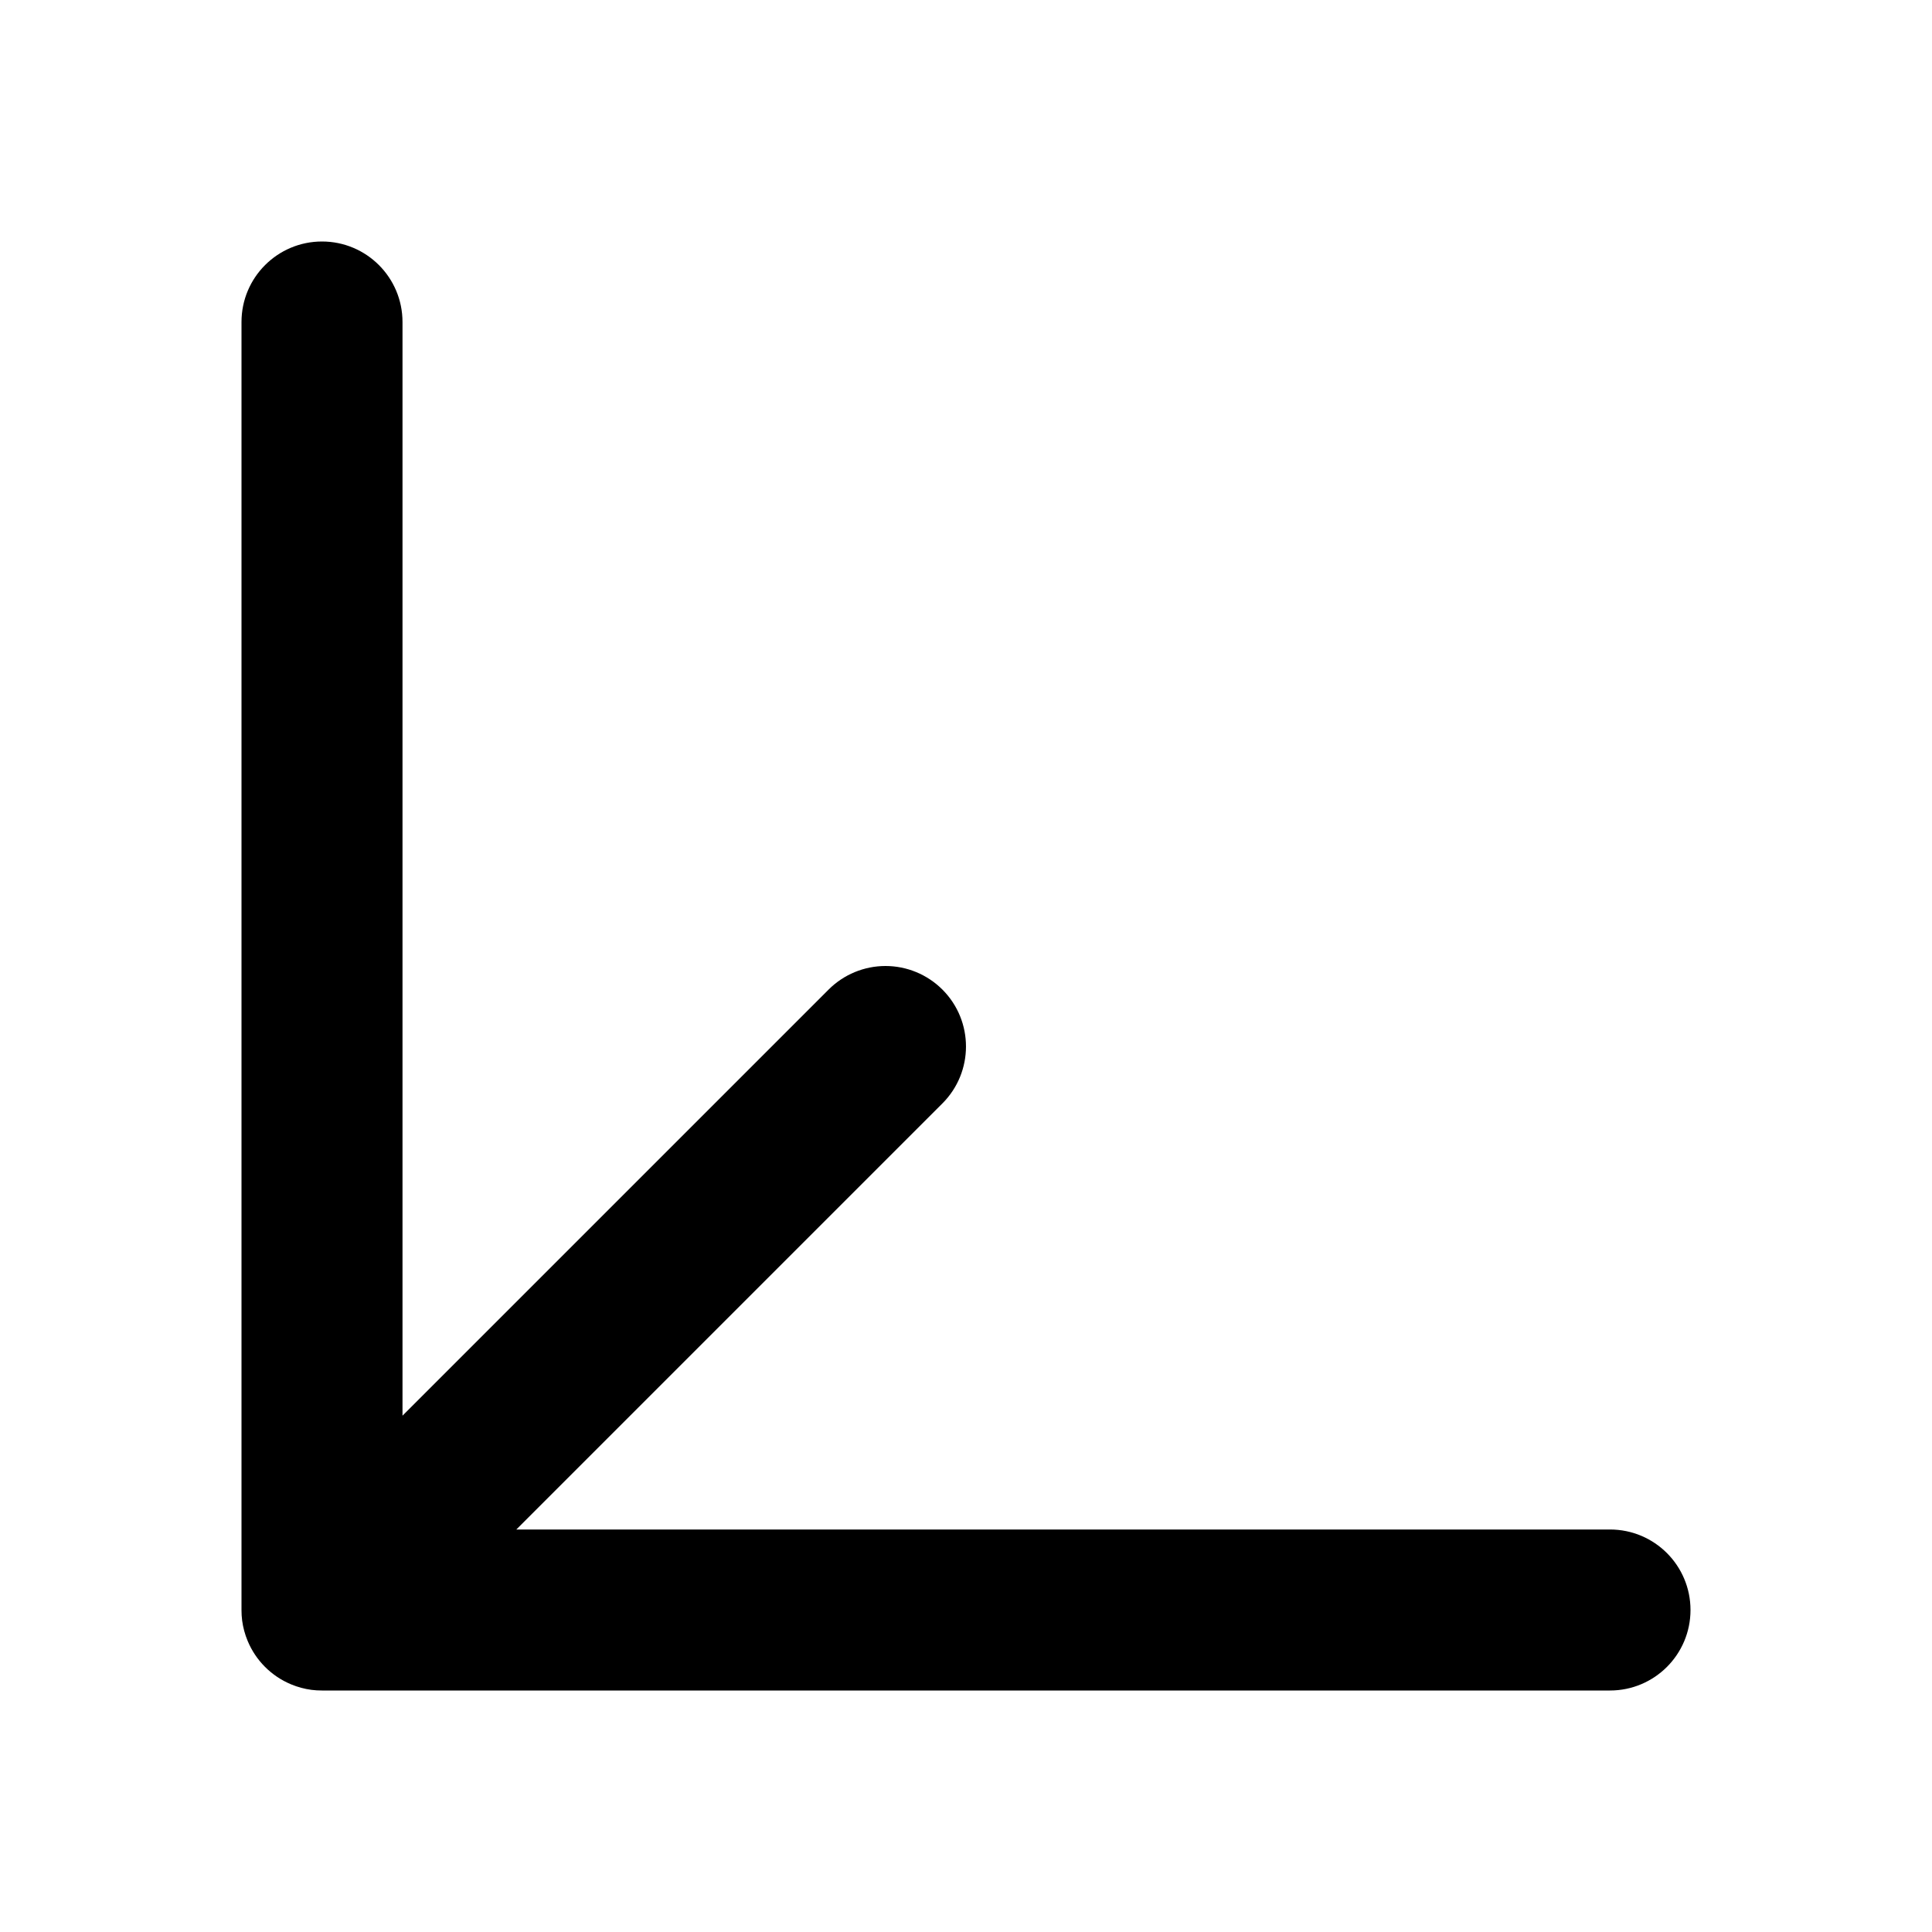
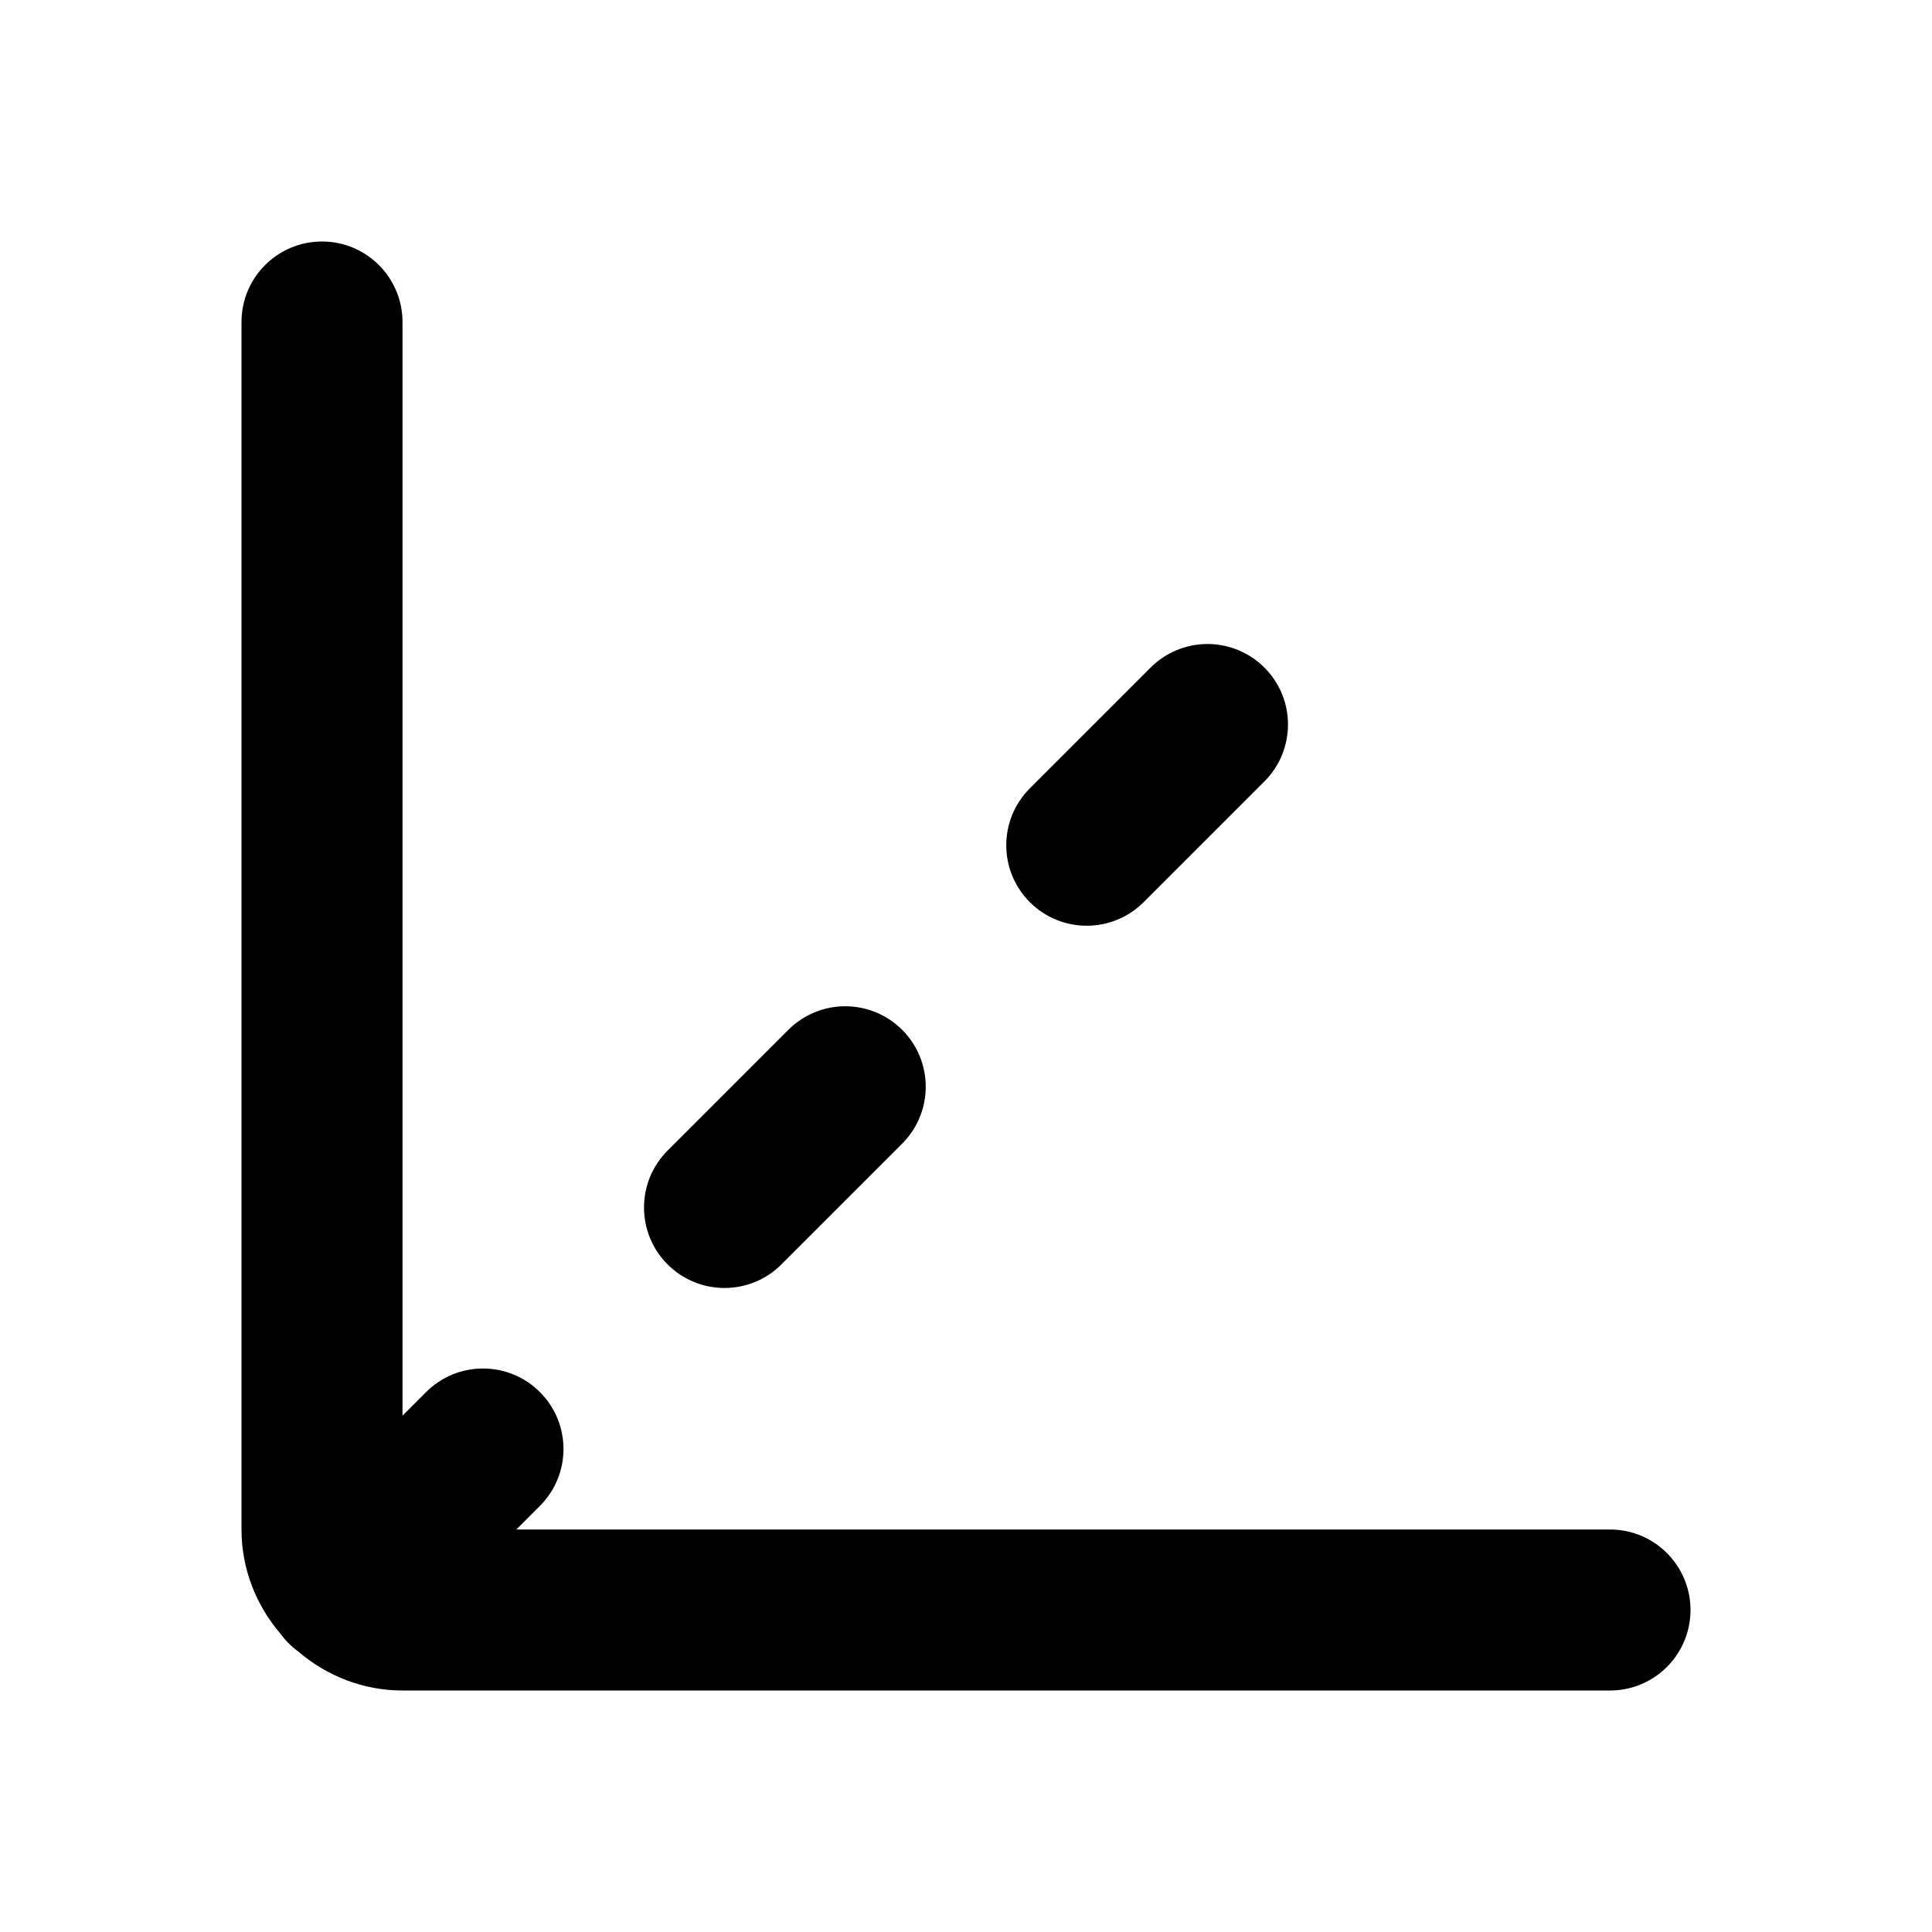
<svg xmlns="http://www.w3.org/2000/svg" width="24" height="24" viewBox="0 0 24 24" fill="currentColor" tags="gizmo,coordinates" categories="design">
-   <path d="M 4 3 A 1 1 0 0 0 3 4 L 3 20 A 1 1 0 0 0 3.008 20.131 A 1 1 0 0 0 3.076 20.383 A 1 1 0 0 0 3.617 20.924 A 1 1 0 0 0 3.869 20.992 A 1 1 0 0 0 4 21 L 20 21 A 1 1 0 0 0 21 20 A 1 1 0 0 0 20 19 L 6.414 19 L 11.707 13.707 A 1 1 0 0 0 11.707 12.293 A 1 1 0 0 0 11 12 A 1 1 0 0 0 10.293 12.293 L 5 17.586 L 5 4 A 1 1 0 0 0 4 3 z " />
+   <path d="M 4 3 A 1 1 0 0 0 3 4 L 3 19 C 3 19.492 3.184 19.946 3.486 20.297 A 1 1 0 0 0 3.586 20.414 A 1 1 0 0 0 3.703 20.514 C 4.054 20.816 4.508 21 5 21 L 20 21 A 1 1 0 0 0 21 20 A 1 1 0 0 0 20 19 L 6.414 19 L 6.707 18.707 A 1 1 0 0 0 6.707 17.293 A 1 1 0 0 0 5.293 17.293 L 5 17.586 L 5 4 A 1 1 0 0 0 4 3 z M 15 8 A 1 1 0 0 0 14.293 8.293 L 12.793 9.793 A 1 1 0 0 0 12.793 11.207 A 1 1 0 0 0 14.207 11.207 L 15.707 9.707 A 1 1 0 0 0 15.707 8.293 A 1 1 0 0 0 15 8 z M 10.5 12.5 A 1 1 0 0 0 9.793 12.793 L 8.293 14.293 A 1 1 0 0 0 8.293 15.707 A 1 1 0 0 0 9.707 15.707 L 11.207 14.207 A 1 1 0 0 0 11.207 12.793 A 1 1 0 0 0 10.5 12.5 z " />
</svg>
